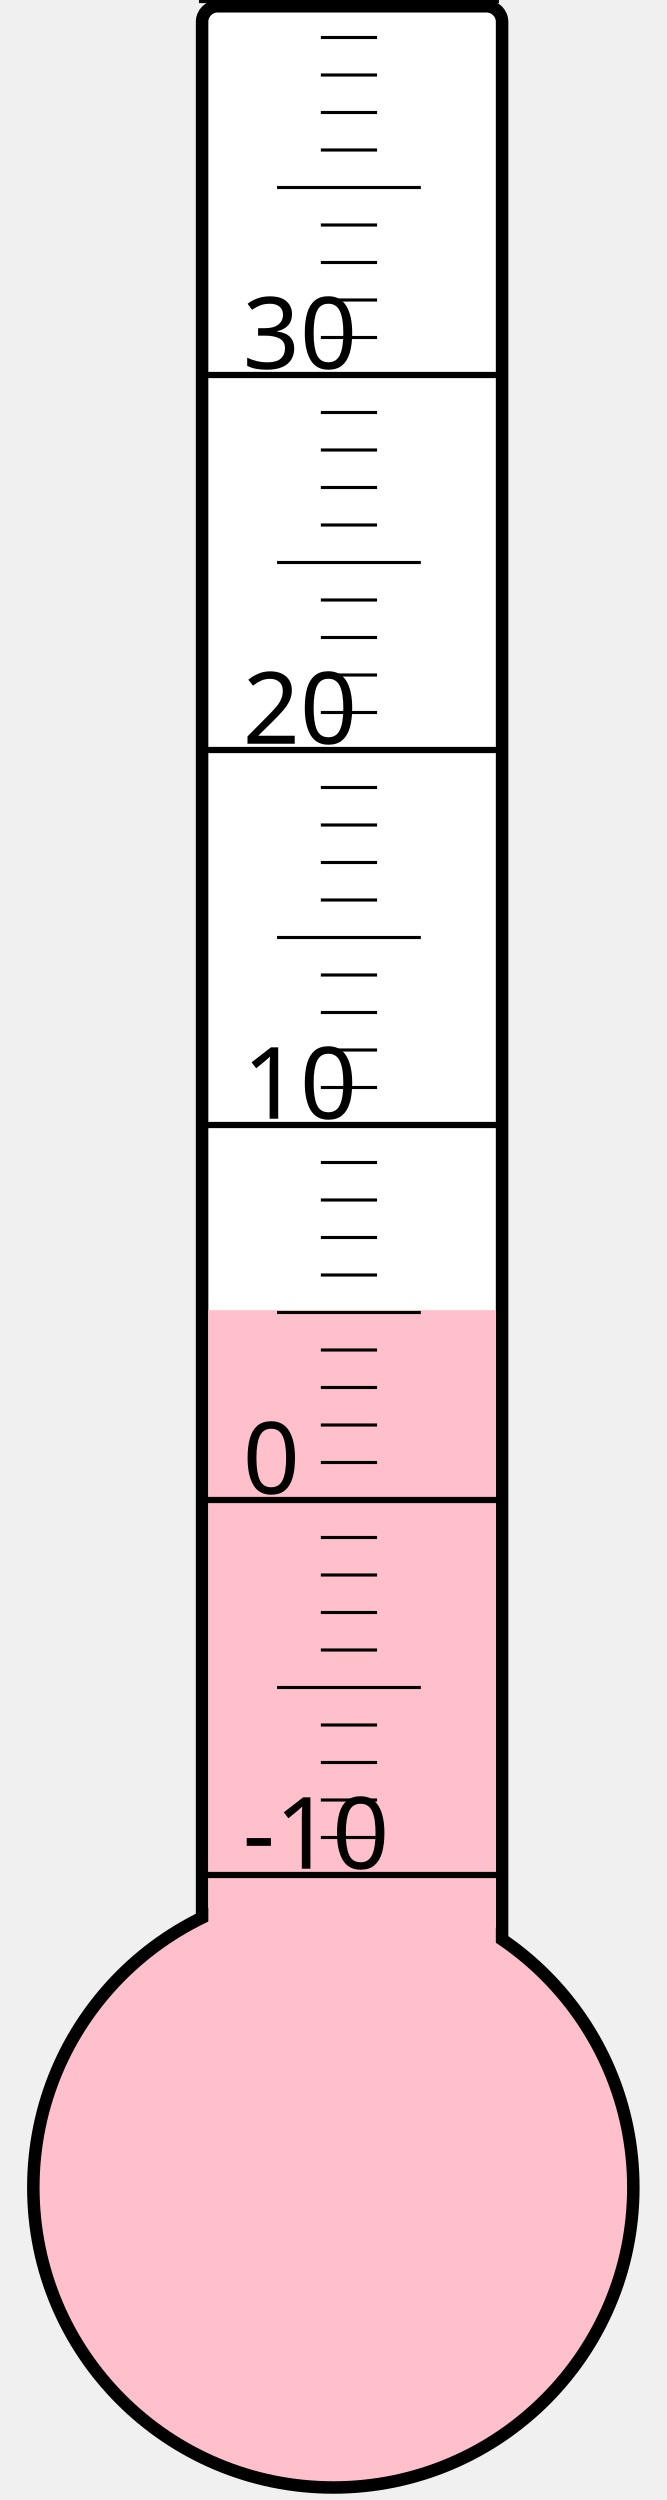
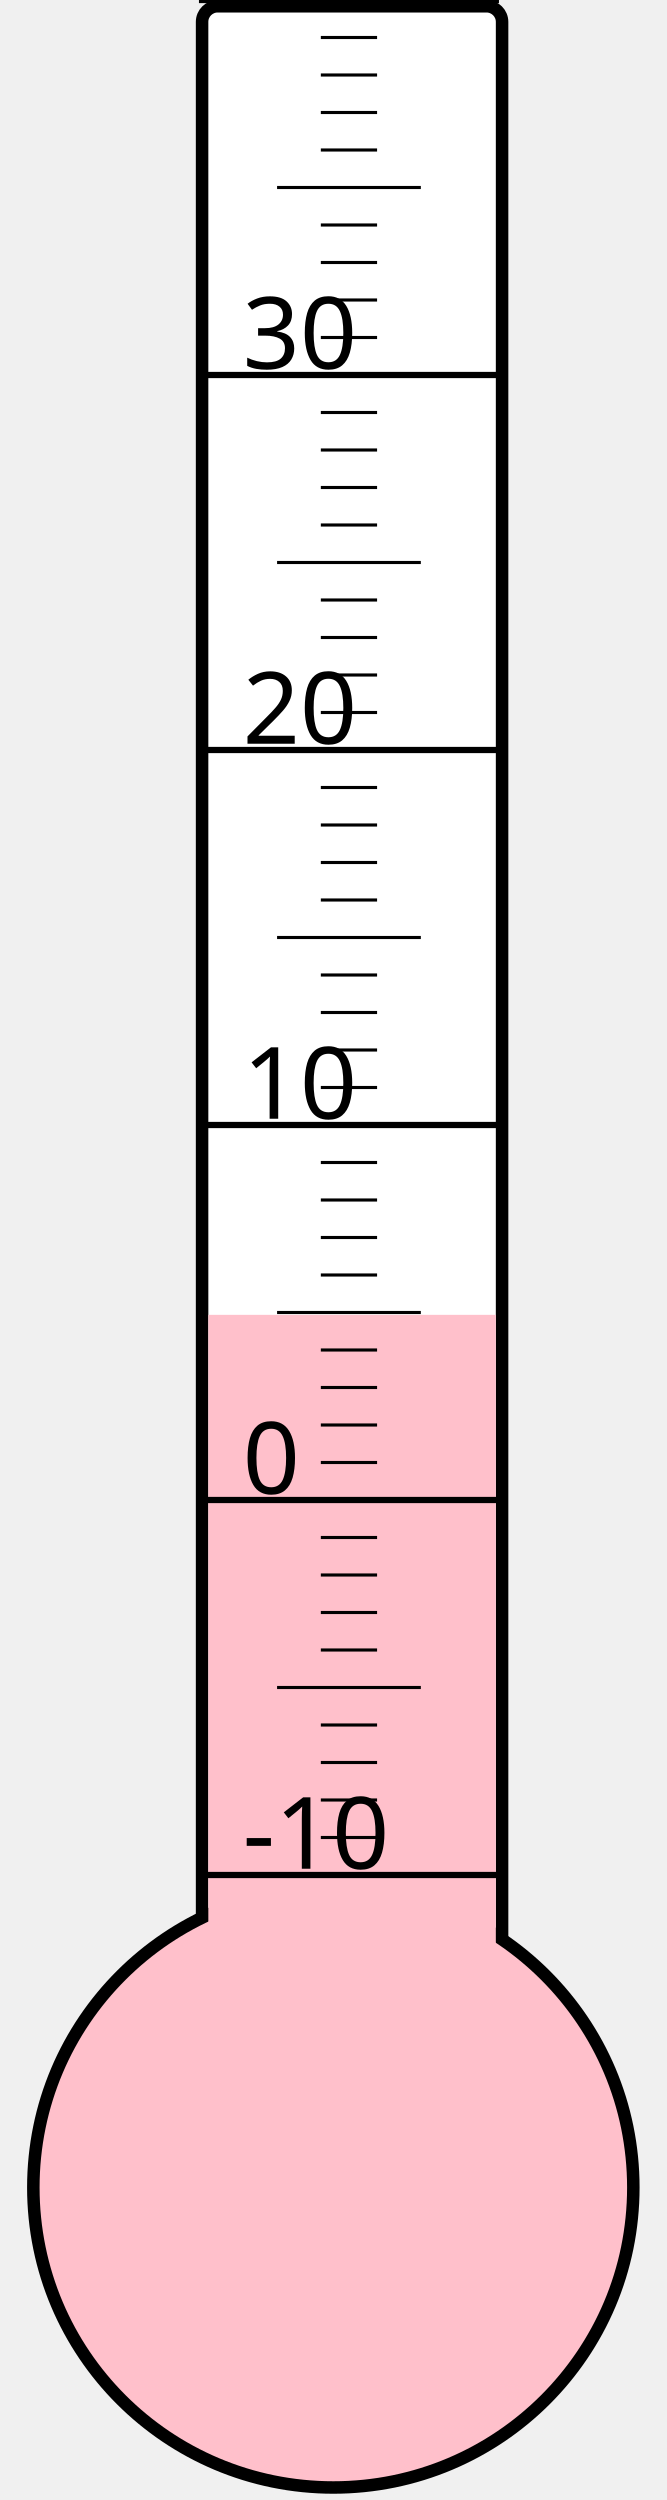
<svg xmlns="http://www.w3.org/2000/svg" width="40px" height="150px" viewBox="0 0 200 800">
  <rect width="200" height="800" x="0" y="0" style="fill: #ffffeb; fill-opacity: 0;" />
  <rect width="96" height="680" x="58" y="2" rx="5" ry="5" style="fill: white; fill-opacity: 1; stroke: black; stroke-width: 4;" />
  <circle cx="100" cy="700" r="96" style="fill: pink; stroke: black; stroke-width: 4;" />
-   <rect width="92" height="280.75" x="60" y="419.25" style="fill: pink; fill-opacity: 1; stroke-width: 0;" />
+   <rect width="92" height="279.25" x="60" y="420.75" style="fill: pink; fill-opacity: 1; stroke-width: 0;" />
  <text x="71" y="598" style="font-family: sans-serif; font-size: 24pt;">-10</text>
  <text x="71" y="478" style="font-family: sans-serif; font-size: 24pt;">0</text>
  <text x="71" y="358" style="font-family: sans-serif; font-size: 24pt;">10</text>
  <text x="71" y="238" style="font-family: sans-serif; font-size: 24pt;">20</text>
  <text x="71" y="118" style="font-family: sans-serif; font-size: 24pt;">30</text>
  <g style="stroke: black;">
    <line x1="57" y1="600" x2="153" y2="600" style="stroke-width: 2;" />
    <line x1="96" y1="588" x2="114" y2="588" style="stroke-width: 1;" />
    <line x1="96" y1="576" x2="114" y2="576" style="stroke-width: 1;" />
    <line x1="96" y1="564" x2="114" y2="564" style="stroke-width: 1;" />
    <line x1="96" y1="552" x2="114" y2="552" style="stroke-width: 1;" />
    <line x1="82" y1="540" x2="128" y2="540" style="stroke-width: 1;" />
    <line x1="96" y1="528" x2="114" y2="528" style="stroke-width: 1;" />
    <line x1="96" y1="516" x2="114" y2="516" style="stroke-width: 1;" />
    <line x1="96" y1="504" x2="114" y2="504" style="stroke-width: 1;" />
    <line x1="96" y1="492" x2="114" y2="492" style="stroke-width: 1;" />
    <line x1="57" y1="480" x2="153" y2="480" style="stroke-width: 2;" />
    <line x1="96" y1="468" x2="114" y2="468" style="stroke-width: 1;" />
    <line x1="96" y1="456" x2="114" y2="456" style="stroke-width: 1;" />
    <line x1="96" y1="444" x2="114" y2="444" style="stroke-width: 1;" />
    <line x1="96" y1="432" x2="114" y2="432" style="stroke-width: 1;" />
    <line x1="82" y1="420" x2="128" y2="420" style="stroke-width: 1;" />
    <line x1="96" y1="408" x2="114" y2="408" style="stroke-width: 1;" />
    <line x1="96" y1="396" x2="114" y2="396" style="stroke-width: 1;" />
    <line x1="96" y1="384" x2="114" y2="384" style="stroke-width: 1;" />
    <line x1="96" y1="372" x2="114" y2="372" style="stroke-width: 1;" />
    <line x1="57" y1="360" x2="153" y2="360" style="stroke-width: 2;" />
    <line x1="96" y1="348" x2="114" y2="348" style="stroke-width: 1;" />
    <line x1="96" y1="336" x2="114" y2="336" style="stroke-width: 1;" />
    <line x1="96" y1="324" x2="114" y2="324" style="stroke-width: 1;" />
    <line x1="96" y1="312" x2="114" y2="312" style="stroke-width: 1;" />
    <line x1="82" y1="300" x2="128" y2="300" style="stroke-width: 1;" />
    <line x1="96" y1="288" x2="114" y2="288" style="stroke-width: 1;" />
    <line x1="96" y1="276" x2="114" y2="276" style="stroke-width: 1;" />
    <line x1="96" y1="264" x2="114" y2="264" style="stroke-width: 1;" />
    <line x1="96" y1="252" x2="114" y2="252" style="stroke-width: 1;" />
    <line x1="57" y1="240" x2="153" y2="240" style="stroke-width: 2;" />
    <line x1="96" y1="228" x2="114" y2="228" style="stroke-width: 1;" />
    <line x1="96" y1="216" x2="114" y2="216" style="stroke-width: 1;" />
    <line x1="96" y1="204" x2="114" y2="204" style="stroke-width: 1;" />
    <line x1="96" y1="192" x2="114" y2="192" style="stroke-width: 1;" />
    <line x1="82" y1="180" x2="128" y2="180" style="stroke-width: 1;" />
    <line x1="96" y1="168" x2="114" y2="168" style="stroke-width: 1;" />
    <line x1="96" y1="156" x2="114" y2="156" style="stroke-width: 1;" />
    <line x1="96" y1="144" x2="114" y2="144" style="stroke-width: 1;" />
    <line x1="96" y1="132" x2="114" y2="132" style="stroke-width: 1;" />
    <line x1="57" y1="120" x2="153" y2="120" style="stroke-width: 2;" />
    <line x1="96" y1="108" x2="114" y2="108" style="stroke-width: 1;" />
    <line x1="96" y1="96" x2="114" y2="96" style="stroke-width: 1;" />
    <line x1="96" y1="84" x2="114" y2="84" style="stroke-width: 1;" />
    <line x1="96" y1="72" x2="114" y2="72" style="stroke-width: 1;" />
    <line x1="82" y1="60" x2="128" y2="60" style="stroke-width: 1;" />
    <line x1="96" y1="48" x2="114" y2="48" style="stroke-width: 1;" />
    <line x1="96" y1="36" x2="114" y2="36" style="stroke-width: 1;" />
    <line x1="96" y1="24" x2="114" y2="24" style="stroke-width: 1;" />
    <line x1="96" y1="12" x2="114" y2="12" style="stroke-width: 1;" />
    <line x1="57" y1="0" x2="153" y2="0" style="stroke-width: 2;" />
  </g>
</svg>
